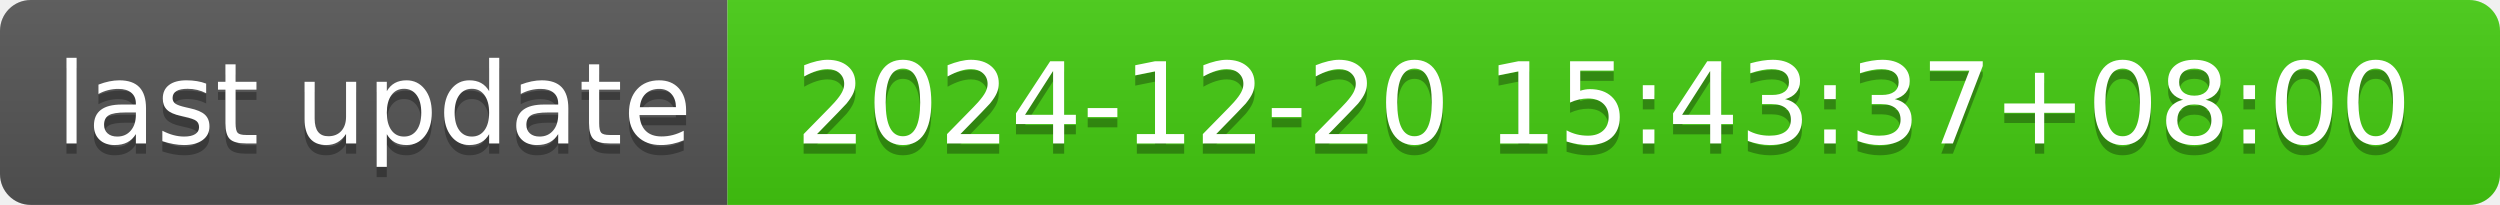
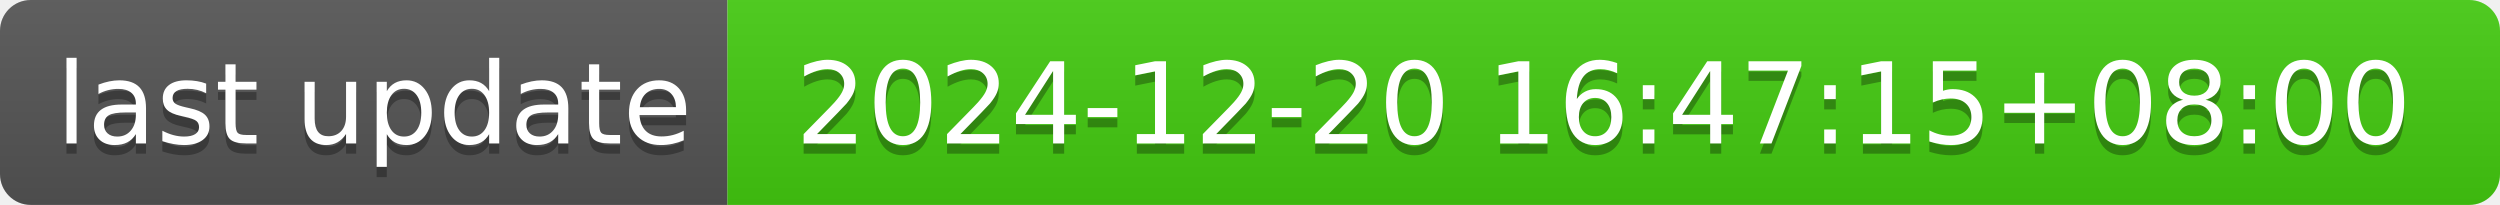
- <svg xmlns="http://www.w3.org/2000/svg" width="244" height="20" role="img" aria-label="last update: 2024-12-20 15:43:37+08:00">
+ <svg xmlns="http://www.w3.org/2000/svg" width="244" height="20" role="img" aria-label="last update: 2024-12-20 16:47:15+08:00">
  <linearGradient id="s" x2="0" y2="100%">
    <stop offset="0" stop-color="#bbb" stop-opacity=".1" />
    <stop offset="1" stop-opacity=".1" />
  </linearGradient>
  <clipPath id="r">
    <rect width="244" height="20" rx="3" fill="#fff" />
  </clipPath>
  <g clip-path="url(#r)">
    <rect width="71" height="20" fill="#555" />
    <rect x="71" width="173" height="20" fill="#4c1" />
    <rect width="244" height="20" fill="url(#s)" />
  </g>
  <g fill="#fff" text-anchor="middle" font-family="Verdana,Geneva,DejaVu Sans,sans-serif" text-rendering="geometricPrecision" font-size="110">
    <text aria-hidden="true" x="365" y="150" fill="#010101" fill-opacity=".3" transform="scale(.1)" textLength="610">last update</text>
    <text x="365" y="140" transform="scale(.1)" fill="#fff" textLength="610">last update</text>
-     <text aria-hidden="true" x="1565" y="150" fill="#010101" fill-opacity=".3" transform="scale(.1)" textLength="1630">2024-12-20 15:43:37+08:00</text>
-     <text x="1565" y="140" transform="scale(.1)" fill="#fff" textLength="1630">2024-12-20 15:43:37+08:00</text>
+     <text aria-hidden="true" x="1565" y="150" fill="#010101" fill-opacity=".3" transform="scale(.1)" textLength="1630">2024-12-20 16:47:15+08:00</text>
+     <text x="1565" y="140" transform="scale(.1)" fill="#fff" textLength="1630">2024-12-20 16:47:15+08:00</text>
  </g>
</svg>
